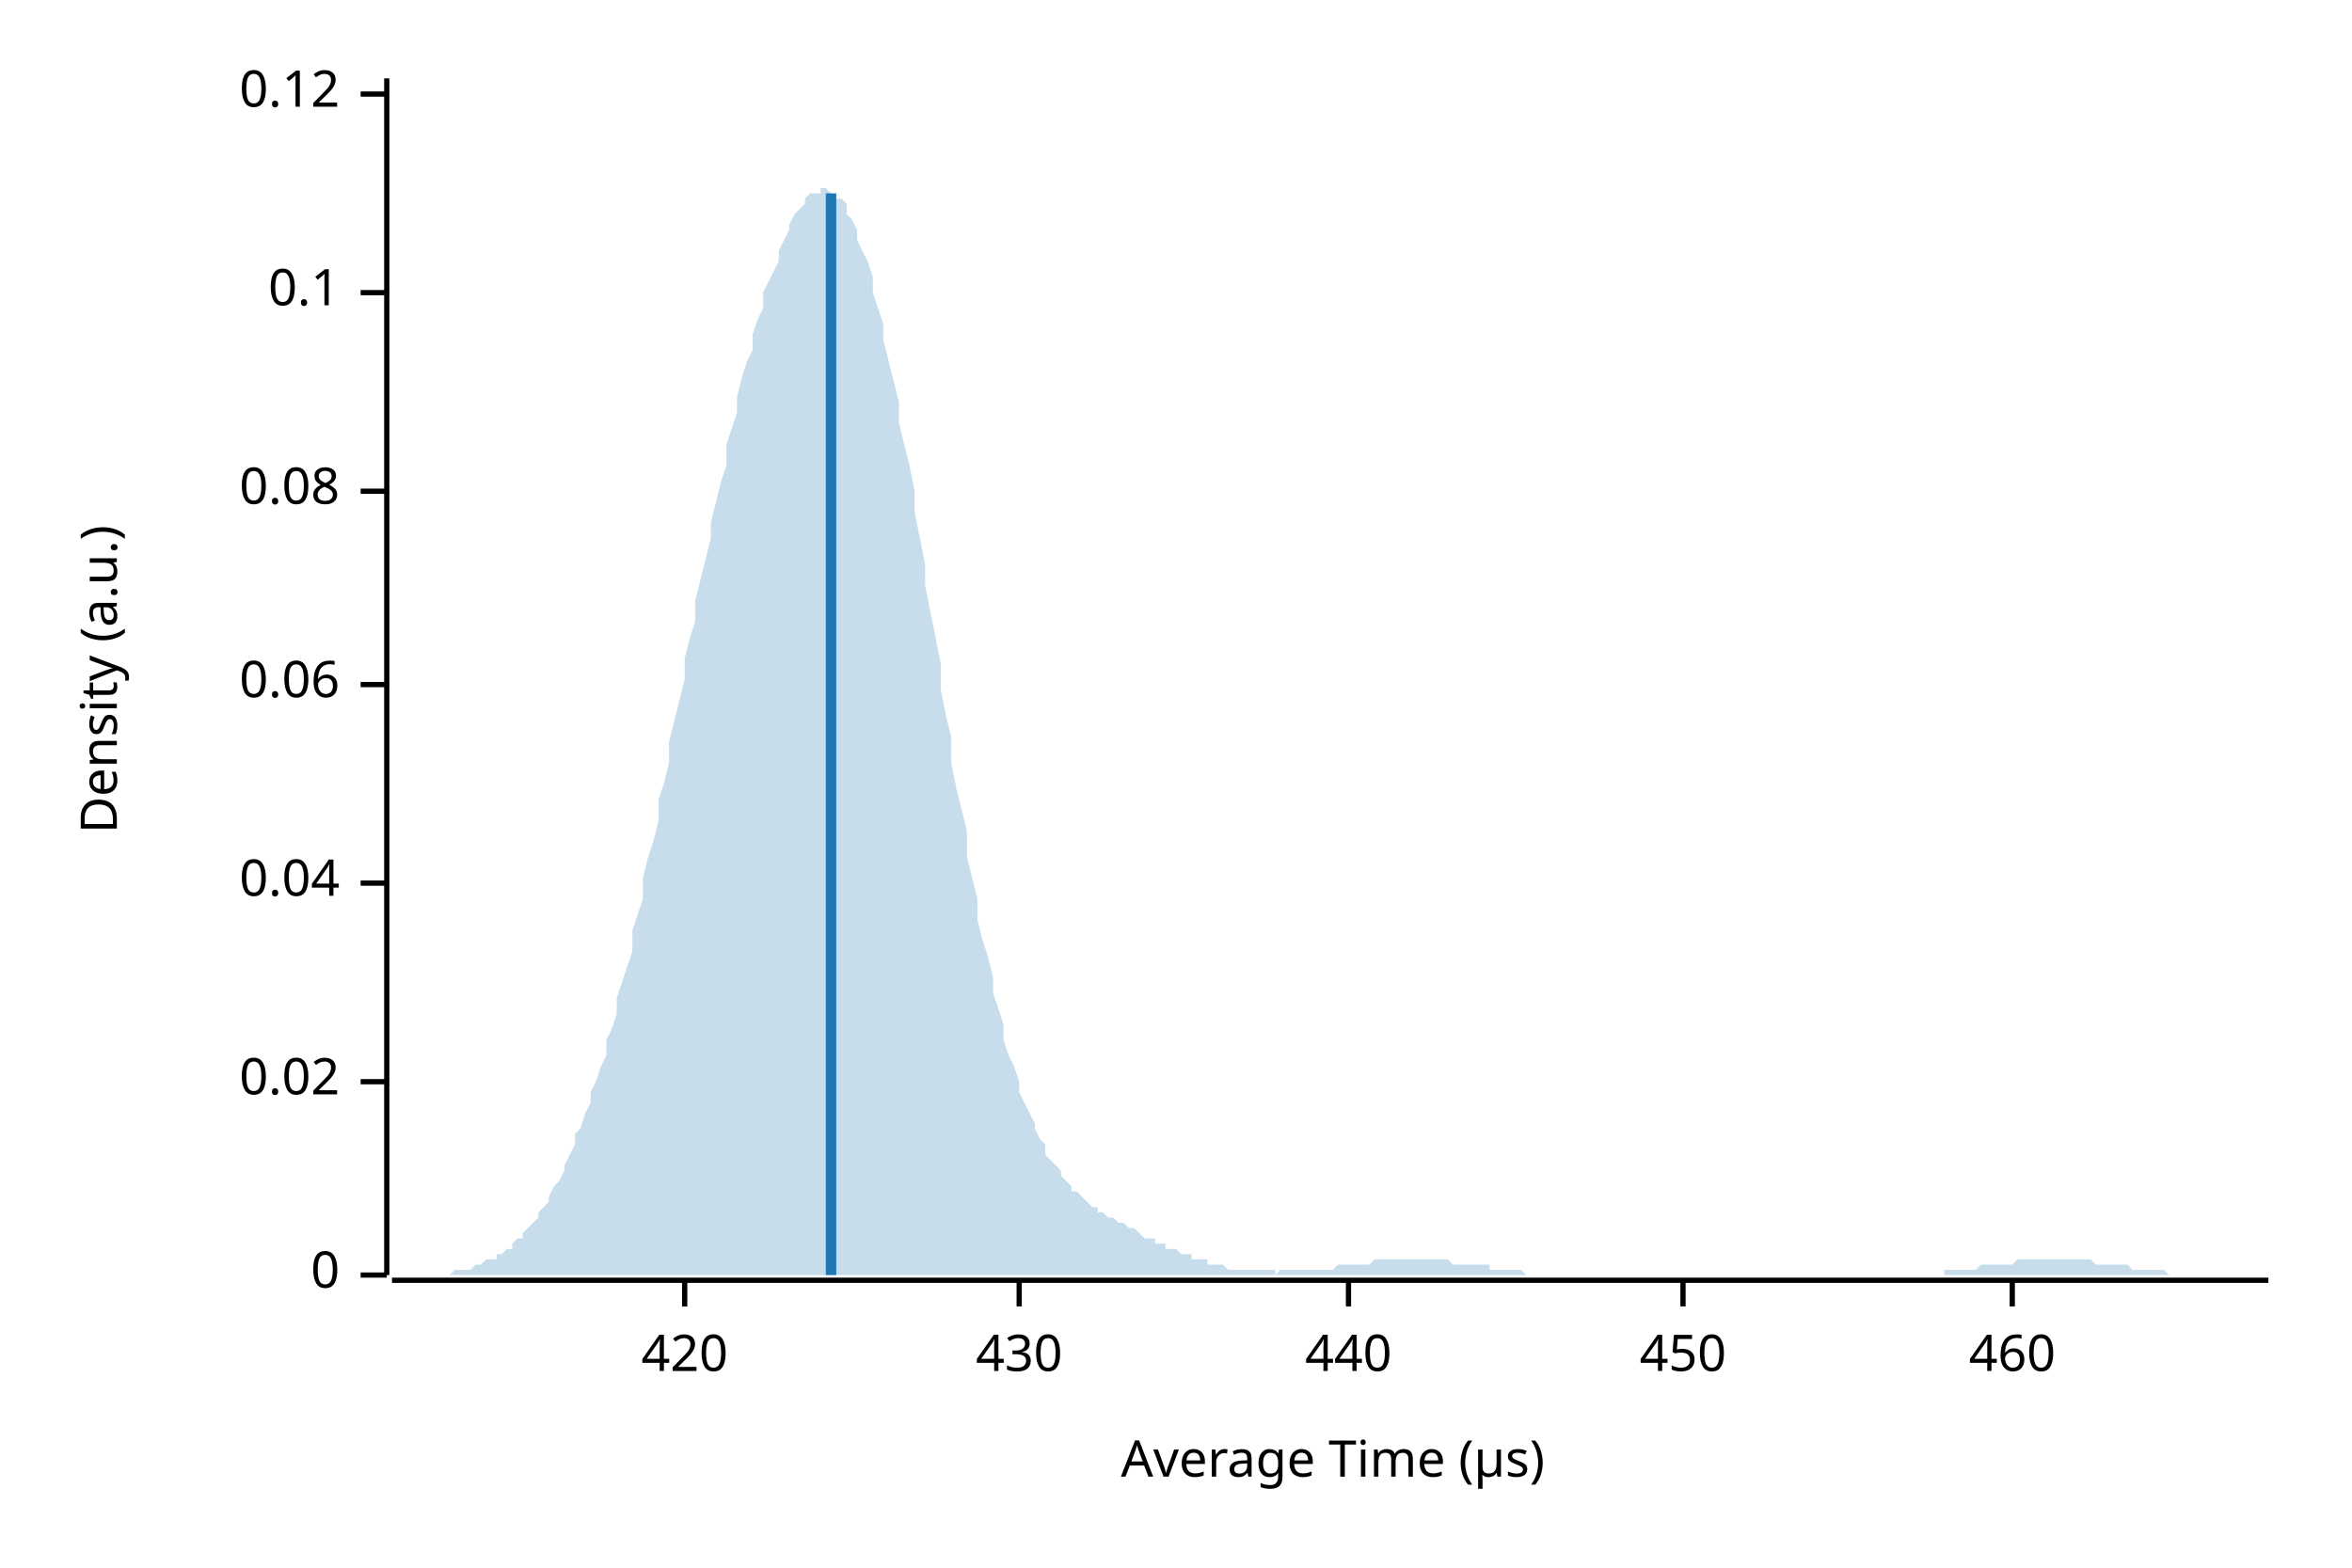
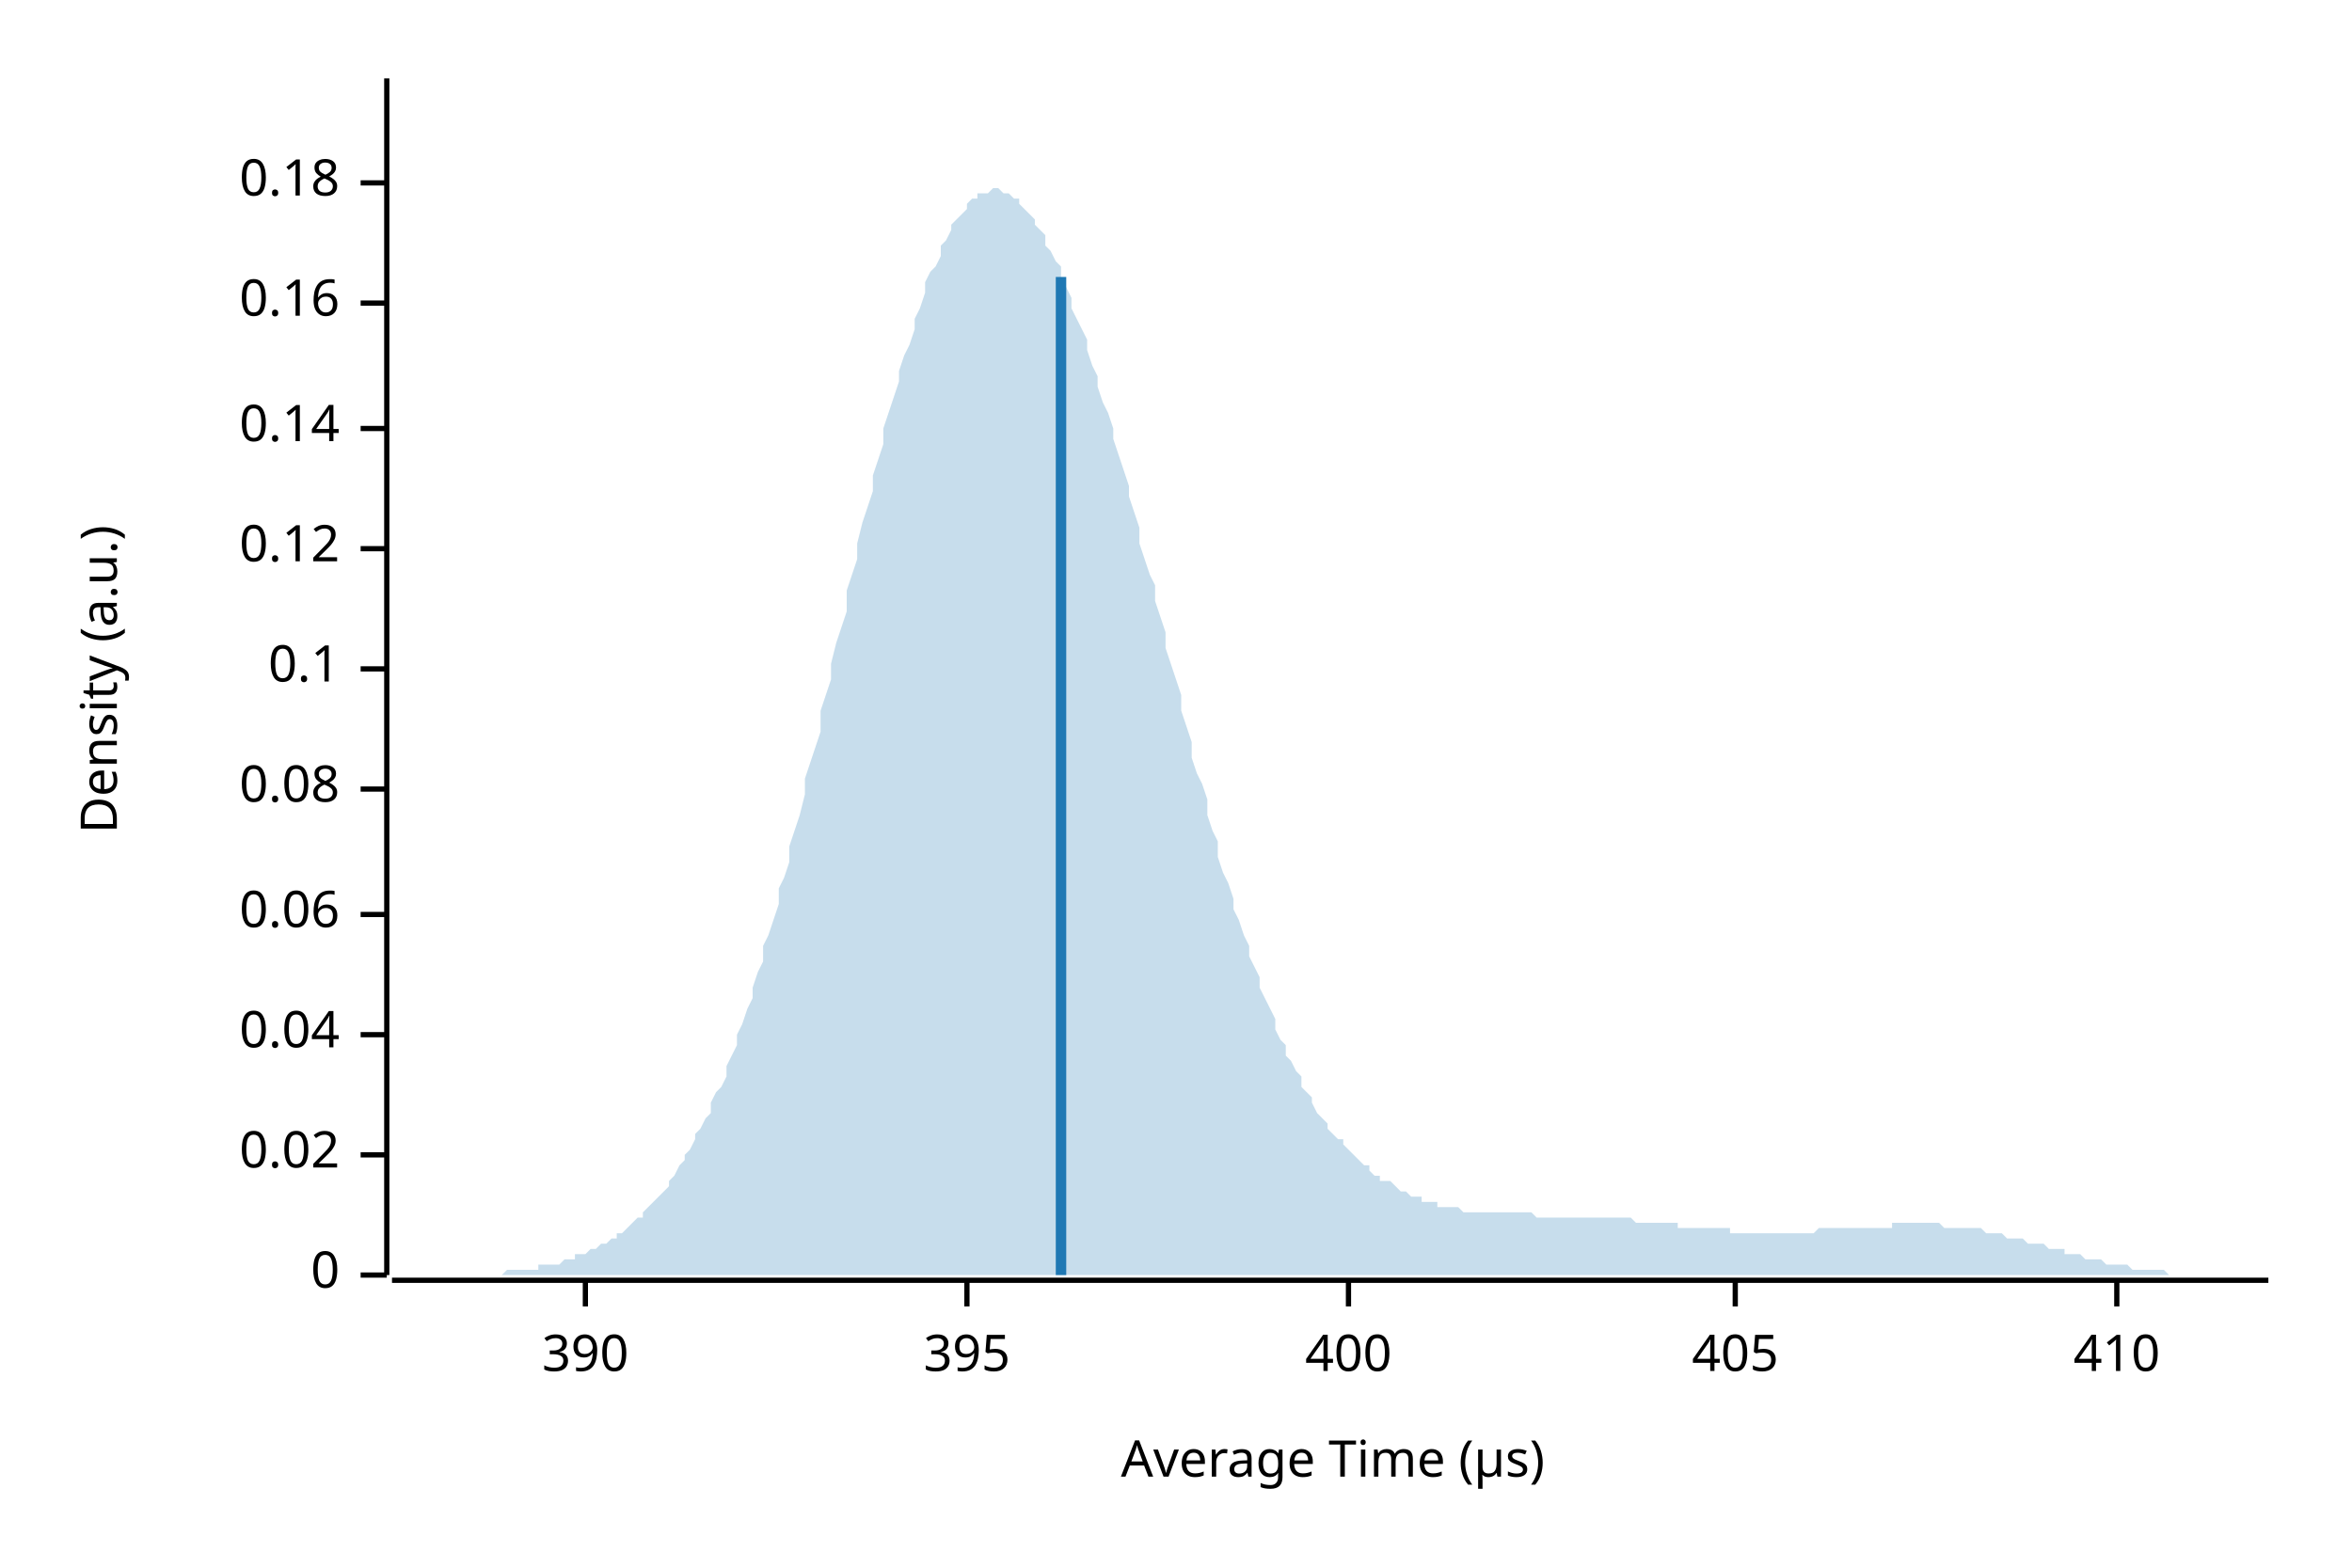
<svg xmlns="http://www.w3.org/2000/svg" width="450" height="300" viewBox="0 0 450 300">
  <text x="15" y="130" dy="0.76em" text-anchor="middle" font-family="sans-serif" font-size="9.677" opacity="1" fill="#000000" transform="rotate(270, 15, 130)">
Density (a.u.)
</text>
  <text x="255" y="285" dy="-0.5ex" text-anchor="middle" font-family="sans-serif" font-size="9.677" opacity="1" fill="#000000">
Average Time (µs)
</text>
  <polyline fill="none" opacity="1" stroke="#000000" stroke-width="1" points="74,15 74,244 " />
  <text x="65" y="244" dy="0.5ex" text-anchor="end" font-family="sans-serif" font-size="9.677" opacity="1" fill="#000000">
0
</text>
  <polyline fill="none" opacity="1" stroke="#000000" stroke-width="1" points="69,244 74,244 " />
-   <text x="65" y="207" dy="0.5ex" text-anchor="end" font-family="sans-serif" font-size="9.677" opacity="1" fill="#000000">
+   <text x="65" y="221" dy="0.5ex" text-anchor="end" font-family="sans-serif" font-size="9.677" opacity="1" fill="#000000">
0.02
</text>
-   <polyline fill="none" opacity="1" stroke="#000000" stroke-width="1" points="69,207 74,207 " />
-   <text x="65" y="169" dy="0.5ex" text-anchor="end" font-family="sans-serif" font-size="9.677" opacity="1" fill="#000000">
+   <polyline fill="none" opacity="1" stroke="#000000" stroke-width="1" points="69,221 74,221 " />
+   <text x="65" y="198" dy="0.5ex" text-anchor="end" font-family="sans-serif" font-size="9.677" opacity="1" fill="#000000">
0.04
</text>
-   <polyline fill="none" opacity="1" stroke="#000000" stroke-width="1" points="69,169 74,169 " />
-   <text x="65" y="131" dy="0.5ex" text-anchor="end" font-family="sans-serif" font-size="9.677" opacity="1" fill="#000000">
+   <polyline fill="none" opacity="1" stroke="#000000" stroke-width="1" points="69,198 74,198 " />
+   <text x="65" y="175" dy="0.5ex" text-anchor="end" font-family="sans-serif" font-size="9.677" opacity="1" fill="#000000">
0.06
</text>
-   <polyline fill="none" opacity="1" stroke="#000000" stroke-width="1" points="69,131 74,131 " />
-   <text x="65" y="94" dy="0.5ex" text-anchor="end" font-family="sans-serif" font-size="9.677" opacity="1" fill="#000000">
+   <polyline fill="none" opacity="1" stroke="#000000" stroke-width="1" points="69,175 74,175 " />
+   <text x="65" y="151" dy="0.5ex" text-anchor="end" font-family="sans-serif" font-size="9.677" opacity="1" fill="#000000">
0.08
</text>
-   <polyline fill="none" opacity="1" stroke="#000000" stroke-width="1" points="69,94 74,94 " />
-   <text x="65" y="56" dy="0.5ex" text-anchor="end" font-family="sans-serif" font-size="9.677" opacity="1" fill="#000000">
+   <polyline fill="none" opacity="1" stroke="#000000" stroke-width="1" points="69,151 74,151 " />
+   <text x="65" y="128" dy="0.5ex" text-anchor="end" font-family="sans-serif" font-size="9.677" opacity="1" fill="#000000">
0.1
</text>
-   <polyline fill="none" opacity="1" stroke="#000000" stroke-width="1" points="69,56 74,56 " />
-   <text x="65" y="18" dy="0.5ex" text-anchor="end" font-family="sans-serif" font-size="9.677" opacity="1" fill="#000000">
+   <polyline fill="none" opacity="1" stroke="#000000" stroke-width="1" points="69,128 74,128 " />
+   <text x="65" y="105" dy="0.5ex" text-anchor="end" font-family="sans-serif" font-size="9.677" opacity="1" fill="#000000">
0.12
</text>
-   <polyline fill="none" opacity="1" stroke="#000000" stroke-width="1" points="69,18 74,18 " />
+   <polyline fill="none" opacity="1" stroke="#000000" stroke-width="1" points="69,105 74,105 " />
+   <text x="65" y="82" dy="0.5ex" text-anchor="end" font-family="sans-serif" font-size="9.677" opacity="1" fill="#000000">
+ 0.14
+ </text>
+   <polyline fill="none" opacity="1" stroke="#000000" stroke-width="1" points="69,82 74,82 " />
+   <text x="65" y="58" dy="0.5ex" text-anchor="end" font-family="sans-serif" font-size="9.677" opacity="1" fill="#000000">
+ 0.16
+ </text>
+   <polyline fill="none" opacity="1" stroke="#000000" stroke-width="1" points="69,58 74,58 " />
+   <text x="65" y="35" dy="0.5ex" text-anchor="end" font-family="sans-serif" font-size="9.677" opacity="1" fill="#000000">
+ 0.18
+ </text>
+   <polyline fill="none" opacity="1" stroke="#000000" stroke-width="1" points="69,35 74,35 " />
  <polyline fill="none" opacity="1" stroke="#000000" stroke-width="1" points="75,245 434,245 " />
-   <text x="131" y="255" dy="0.76em" text-anchor="middle" font-family="sans-serif" font-size="9.677" opacity="1" fill="#000000">
- 420
+   <text x="112" y="255" dy="0.76em" text-anchor="middle" font-family="sans-serif" font-size="9.677" opacity="1" fill="#000000">
+ 390
</text>
-   <polyline fill="none" opacity="1" stroke="#000000" stroke-width="1" points="131,245 131,250 " />
-   <text x="195" y="255" dy="0.76em" text-anchor="middle" font-family="sans-serif" font-size="9.677" opacity="1" fill="#000000">
- 430
+   <polyline fill="none" opacity="1" stroke="#000000" stroke-width="1" points="112,245 112,250 " />
+   <text x="185" y="255" dy="0.76em" text-anchor="middle" font-family="sans-serif" font-size="9.677" opacity="1" fill="#000000">
+ 395
</text>
-   <polyline fill="none" opacity="1" stroke="#000000" stroke-width="1" points="195,245 195,250 " />
+   <polyline fill="none" opacity="1" stroke="#000000" stroke-width="1" points="185,245 185,250 " />
  <text x="258" y="255" dy="0.76em" text-anchor="middle" font-family="sans-serif" font-size="9.677" opacity="1" fill="#000000">
- 440
+ 400
</text>
  <polyline fill="none" opacity="1" stroke="#000000" stroke-width="1" points="258,245 258,250 " />
-   <text x="322" y="255" dy="0.76em" text-anchor="middle" font-family="sans-serif" font-size="9.677" opacity="1" fill="#000000">
- 450
+   <text x="332" y="255" dy="0.76em" text-anchor="middle" font-family="sans-serif" font-size="9.677" opacity="1" fill="#000000">
+ 405
</text>
-   <polyline fill="none" opacity="1" stroke="#000000" stroke-width="1" points="322,245 322,250 " />
-   <text x="385" y="255" dy="0.76em" text-anchor="middle" font-family="sans-serif" font-size="9.677" opacity="1" fill="#000000">
- 460
+   <polyline fill="none" opacity="1" stroke="#000000" stroke-width="1" points="332,245 332,250 " />
+   <text x="405" y="255" dy="0.76em" text-anchor="middle" font-family="sans-serif" font-size="9.677" opacity="1" fill="#000000">
+ 410
</text>
-   <polyline fill="none" opacity="1" stroke="#000000" stroke-width="1" points="385,245 385,250 " />
-   <polygon opacity="0.25" fill="#1F78B4" points="75,244 75,244 76,244 77,244 77,244 78,244 79,244 80,244 80,244 81,244 82,244 82,244 83,244 84,244 85,244 85,244 86,244 87,243 87,243 88,243 89,243 90,243 90,243 91,242 92,242 92,242 93,241 94,241 95,241 95,240 96,240 97,239 98,239 98,238 99,237 100,237 100,236 101,235 102,234 103,233 103,232 104,231 105,230 105,229 106,227 107,226 108,224 108,223 109,221 110,219 110,217 111,216 112,213 113,211 113,209 114,207 115,204 116,202 116,199 117,197 118,194 118,191 119,188 120,185 121,182 121,178 122,175 123,172 123,168 124,164 125,161 126,157 126,153 127,150 128,146 128,142 129,138 130,134 131,130 131,126 132,122 133,119 133,115 134,111 135,107 136,103 136,100 137,96 138,92 139,89 139,85 140,82 141,79 141,76 142,72 143,69 144,67 144,64 145,61 146,59 146,56 147,54 148,52 149,50 149,48 150,46 151,44 151,43 152,41 153,40 154,39 154,38 155,37 156,37 157,37 157,36 158,36 159,37 159,37 160,38 161,38 162,39 162,41 163,42 164,44 164,46 165,48 166,50 167,53 167,56 168,59 169,62 169,65 170,69 171,73 172,77 172,81 173,85 174,89 175,94 175,98 176,103 177,108 177,112 178,117 179,122 180,127 180,132 181,137 182,141 182,146 183,151 184,155 185,159 185,164 186,168 187,172 187,176 188,180 189,183 190,187 190,190 191,193 192,196 192,199 193,202 194,204 195,207 195,209 196,211 197,213 198,215 198,216 199,218 200,219 200,221 201,222 202,223 203,224 203,225 204,226 205,227 205,228 206,228 207,229 208,230 208,230 209,231 210,231 210,232 211,232 212,233 213,233 213,233 214,234 215,234 216,235 216,235 217,235 218,236 218,236 219,237 220,237 221,237 221,238 222,238 223,238 223,239 224,239 225,239 226,240 226,240 227,240 228,240 228,241 229,241 230,241 231,241 231,242 232,242 233,242 233,242 234,242 235,243 236,243 236,243 237,243 238,243 239,243 239,243 240,243 241,243 241,243 242,243 243,243 244,243 244,244 245,243 246,243 246,243 247,243 248,243 249,243 249,243 250,243 251,243 251,243 252,243 253,243 254,243 254,243 255,243 256,242 257,242 257,242 258,242 259,242 259,242 260,242 261,242 262,242 262,242 263,241 264,241 264,241 265,241 266,241 267,241 267,241 268,241 269,241 269,241 270,241 271,241 272,241 272,241 273,241 274,241 275,241 275,241 276,241 277,241 277,241 278,242 279,242 280,242 280,242 281,242 282,242 282,242 283,242 284,242 285,242 285,243 286,243 287,243 287,243 288,243 289,243 290,243 290,243 291,243 292,244 292,244 293,244 294,244 295,244 295,244 296,244 297,244 298,244 298,244 299,244 300,244 300,244 301,244 302,244 303,244 303,244 304,244 305,244 305,244 306,244 307,244 308,244 308,244 309,244 310,244 310,244 311,244 312,244 313,244 313,244 314,244 315,244 316,244 316,244 317,244 318,244 318,244 319,244 320,244 321,244 321,244 322,244 323,244 323,244 324,244 325,244 326,244 326,244 327,244 328,244 328,244 329,244 330,244 331,244 331,244 332,244 333,244 333,244 334,244 335,244 336,244 336,244 337,244 338,244 339,244 339,244 340,244 341,244 341,244 342,244 343,244 344,244 344,244 345,244 346,244 346,244 347,244 348,244 349,244 349,244 350,244 351,244 351,244 352,244 353,244 354,244 354,244 355,244 356,244 357,244 357,244 358,244 359,244 359,244 360,244 361,244 362,244 362,244 363,244 364,244 364,244 365,244 366,244 367,244 367,244 368,244 369,244 369,244 370,244 371,244 372,244 372,243 373,243 374,243 375,243 375,243 376,243 377,243 377,243 378,243 379,242 380,242 380,242 381,242 382,242 382,242 383,242 384,242 385,242 385,242 386,241 387,241 387,241 388,241 389,241 390,241 390,241 391,241 392,241 392,241 393,241 394,241 395,241 395,241 396,241 397,241 398,241 398,241 399,241 400,241 400,241 401,242 402,242 403,242 403,242 404,242 405,242 405,242 406,242 407,242 408,243 408,243 409,243 410,243 410,243 411,243 412,243 413,243 413,243 414,243 415,244 416,244 416,244 417,244 418,244 418,244 419,244 420,244 421,244 421,244 422,244 423,244 423,244 424,244 425,244 426,244 426,244 427,244 428,244 428,244 429,244 430,244 431,244 431,244 432,244 433,244 434,244 434,244 75,244 " />
-   <polyline fill="none" opacity="1" stroke="#1F78B4" stroke-width="2" points="159,244 159,37 " />
+   <polyline fill="none" opacity="1" stroke="#000000" stroke-width="1" points="405,245 405,250 " />
+   <polygon opacity="0.25" fill="#1F78B4" points="75,244 75,244 76,244 77,244 77,244 78,244 79,244 80,244 80,244 81,244 82,244 82,244 83,244 84,244 85,244 85,244 86,244 87,244 87,244 88,244 89,244 90,244 90,244 91,244 92,244 92,244 93,244 94,244 95,244 95,244 96,244 97,243 98,243 98,243 99,243 100,243 100,243 101,243 102,243 103,243 103,242 104,242 105,242 105,242 106,242 107,242 108,241 108,241 109,241 110,241 110,240 111,240 112,240 113,239 113,239 114,239 115,238 116,238 116,238 117,237 118,237 118,236 119,236 120,235 121,234 121,234 122,233 123,233 123,232 124,231 125,230 126,229 126,229 127,228 128,227 128,226 129,225 130,223 131,222 131,221 132,220 133,218 133,217 134,216 135,214 136,213 136,211 137,209 138,208 139,206 139,204 140,202 141,200 141,198 142,196 143,193 144,191 144,189 145,186 146,184 146,181 147,179 148,176 149,173 149,170 150,168 151,165 151,162 152,159 153,156 154,152 154,149 155,146 156,143 157,140 157,136 158,133 159,130 159,127 160,123 161,120 162,117 162,113 163,110 164,107 164,104 165,100 166,97 167,94 167,91 168,88 169,85 169,82 170,79 171,76 172,73 172,71 173,68 174,66 175,63 175,61 176,59 177,56 177,54 178,52 179,51 180,49 180,47 181,46 182,44 182,43 183,42 184,41 185,40 185,39 186,38 187,38 187,37 188,37 189,37 190,36 190,36 191,36 192,37 192,37 193,37 194,38 195,38 195,39 196,40 197,41 198,42 198,43 199,44 200,45 200,47 201,48 202,50 203,51 203,53 204,55 205,57 205,59 206,61 207,63 208,65 208,67 209,70 210,72 210,74 211,77 212,79 213,82 213,84 214,87 215,90 216,93 216,95 217,98 218,101 218,104 219,107 220,110 221,112 221,115 222,118 223,121 223,124 224,127 225,130 226,133 226,136 227,139 228,142 228,145 229,148 230,150 231,153 231,156 232,159 233,161 233,164 234,167 235,169 236,172 236,174 237,176 238,179 239,181 239,183 240,185 241,187 241,189 242,191 243,193 244,195 244,197 245,199 246,200 246,202 247,203 248,205 249,206 249,208 250,209 251,210 251,211 252,213 253,214 254,215 254,216 255,217 256,218 257,218 257,219 258,220 259,221 259,221 260,222 261,223 262,223 262,224 263,225 264,225 264,226 265,226 266,226 267,227 267,227 268,228 269,228 269,228 270,229 271,229 272,229 272,230 273,230 274,230 275,230 275,231 276,231 277,231 277,231 278,231 279,231 280,232 280,232 281,232 282,232 282,232 283,232 284,232 285,232 285,232 286,232 287,232 287,232 288,232 289,232 290,232 290,232 291,232 292,232 292,232 293,232 294,233 295,233 295,233 296,233 297,233 298,233 298,233 299,233 300,233 300,233 301,233 302,233 303,233 303,233 304,233 305,233 305,233 306,233 307,233 308,233 308,233 309,233 310,233 310,233 311,233 312,233 313,234 313,234 314,234 315,234 316,234 316,234 317,234 318,234 318,234 319,234 320,234 321,234 321,235 322,235 323,235 323,235 324,235 325,235 326,235 326,235 327,235 328,235 328,235 329,235 330,235 331,235 331,236 332,236 333,236 333,236 334,236 335,236 336,236 336,236 337,236 338,236 339,236 339,236 340,236 341,236 341,236 342,236 343,236 344,236 344,236 345,236 346,236 346,236 347,236 348,235 349,235 349,235 350,235 351,235 351,235 352,235 353,235 354,235 354,235 355,235 356,235 357,235 357,235 358,235 359,235 359,235 360,235 361,235 362,235 362,234 363,234 364,234 364,234 365,234 366,234 367,234 367,234 368,234 369,234 369,234 370,234 371,234 372,235 372,235 373,235 374,235 375,235 375,235 376,235 377,235 377,235 378,235 379,235 380,236 380,236 381,236 382,236 382,236 383,236 384,237 385,237 385,237 386,237 387,237 387,237 388,238 389,238 390,238 390,238 391,238 392,239 392,239 393,239 394,239 395,239 395,240 396,240 397,240 398,240 398,240 399,241 400,241 400,241 401,241 402,241 403,242 403,242 404,242 405,242 405,242 406,242 407,242 408,243 408,243 409,243 410,243 410,243 411,243 412,243 413,243 413,243 414,243 415,244 416,244 416,244 417,244 418,244 418,244 419,244 420,244 421,244 421,244 422,244 423,244 423,244 424,244 425,244 426,244 426,244 427,244 428,244 428,244 429,244 430,244 431,244 431,244 432,244 433,244 434,244 434,244 75,244 " />
+   <polyline fill="none" opacity="1" stroke="#1F78B4" stroke-width="2" points="203,244 203,53 " />
</svg>
